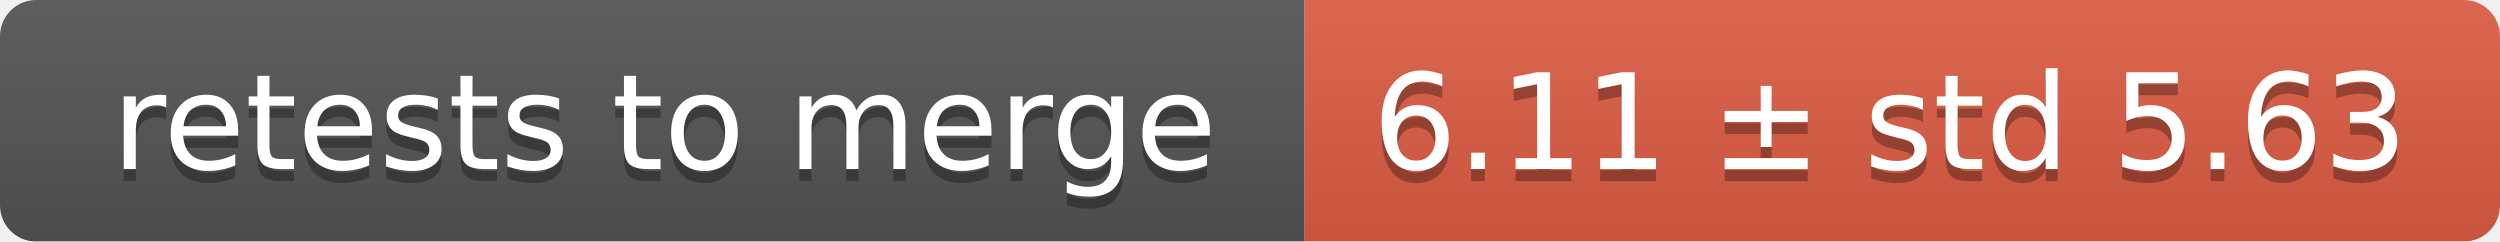
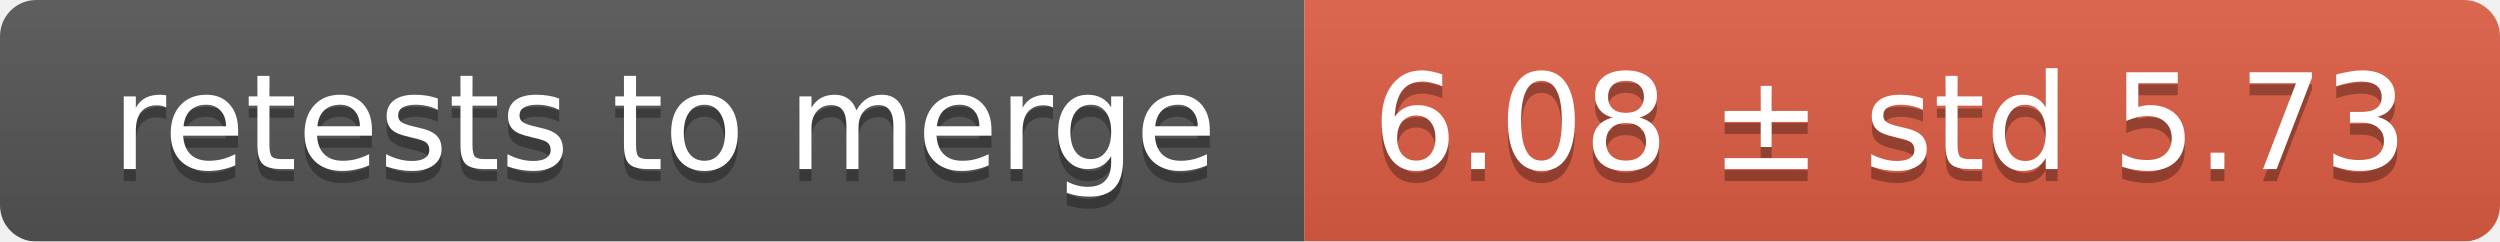
<svg xmlns="http://www.w3.org/2000/svg" width="207" height="20">
  <linearGradient id="smooth" x2="0" y2="100%">
    <stop offset="0" stop-color="#bbb" stop-opacity=".1" />
    <stop offset="1" stop-opacity=".1" />
  </linearGradient>
  <mask id="round">
    <rect width="207" height="20" rx="3" fill="#fff" />
  </mask>
  <g mask="url(#round)">
    <rect width="108" height="20" fill="#555" />
    <rect x="108" width="99" height="20" fill="#e05d44" />
    <rect width="207" height="20" fill="url(#smooth)" />
  </g>
  <g fill="#fff" text-anchor="middle" font-family="DejaVu Sans,Verdana,Geneva,sans-serif" font-size="11">
    <text x="55" y="15" fill="#010101" fill-opacity=".3">retests to merge</text>
    <text x="55" y="14">retests to merge</text>
-     <text x="156.5" y="15" fill="#010101" fill-opacity=".3">6.11 ± std 5.63</text>
-     <text x="156.5" y="14">6.11 ± std 5.63</text>
+     <text x="156.5" y="15" fill="#010101" fill-opacity=".3">6.08 ± std 5.73</text>
+     <text x="156.5" y="14">6.08 ± std 5.73</text>
  </g>
</svg>
